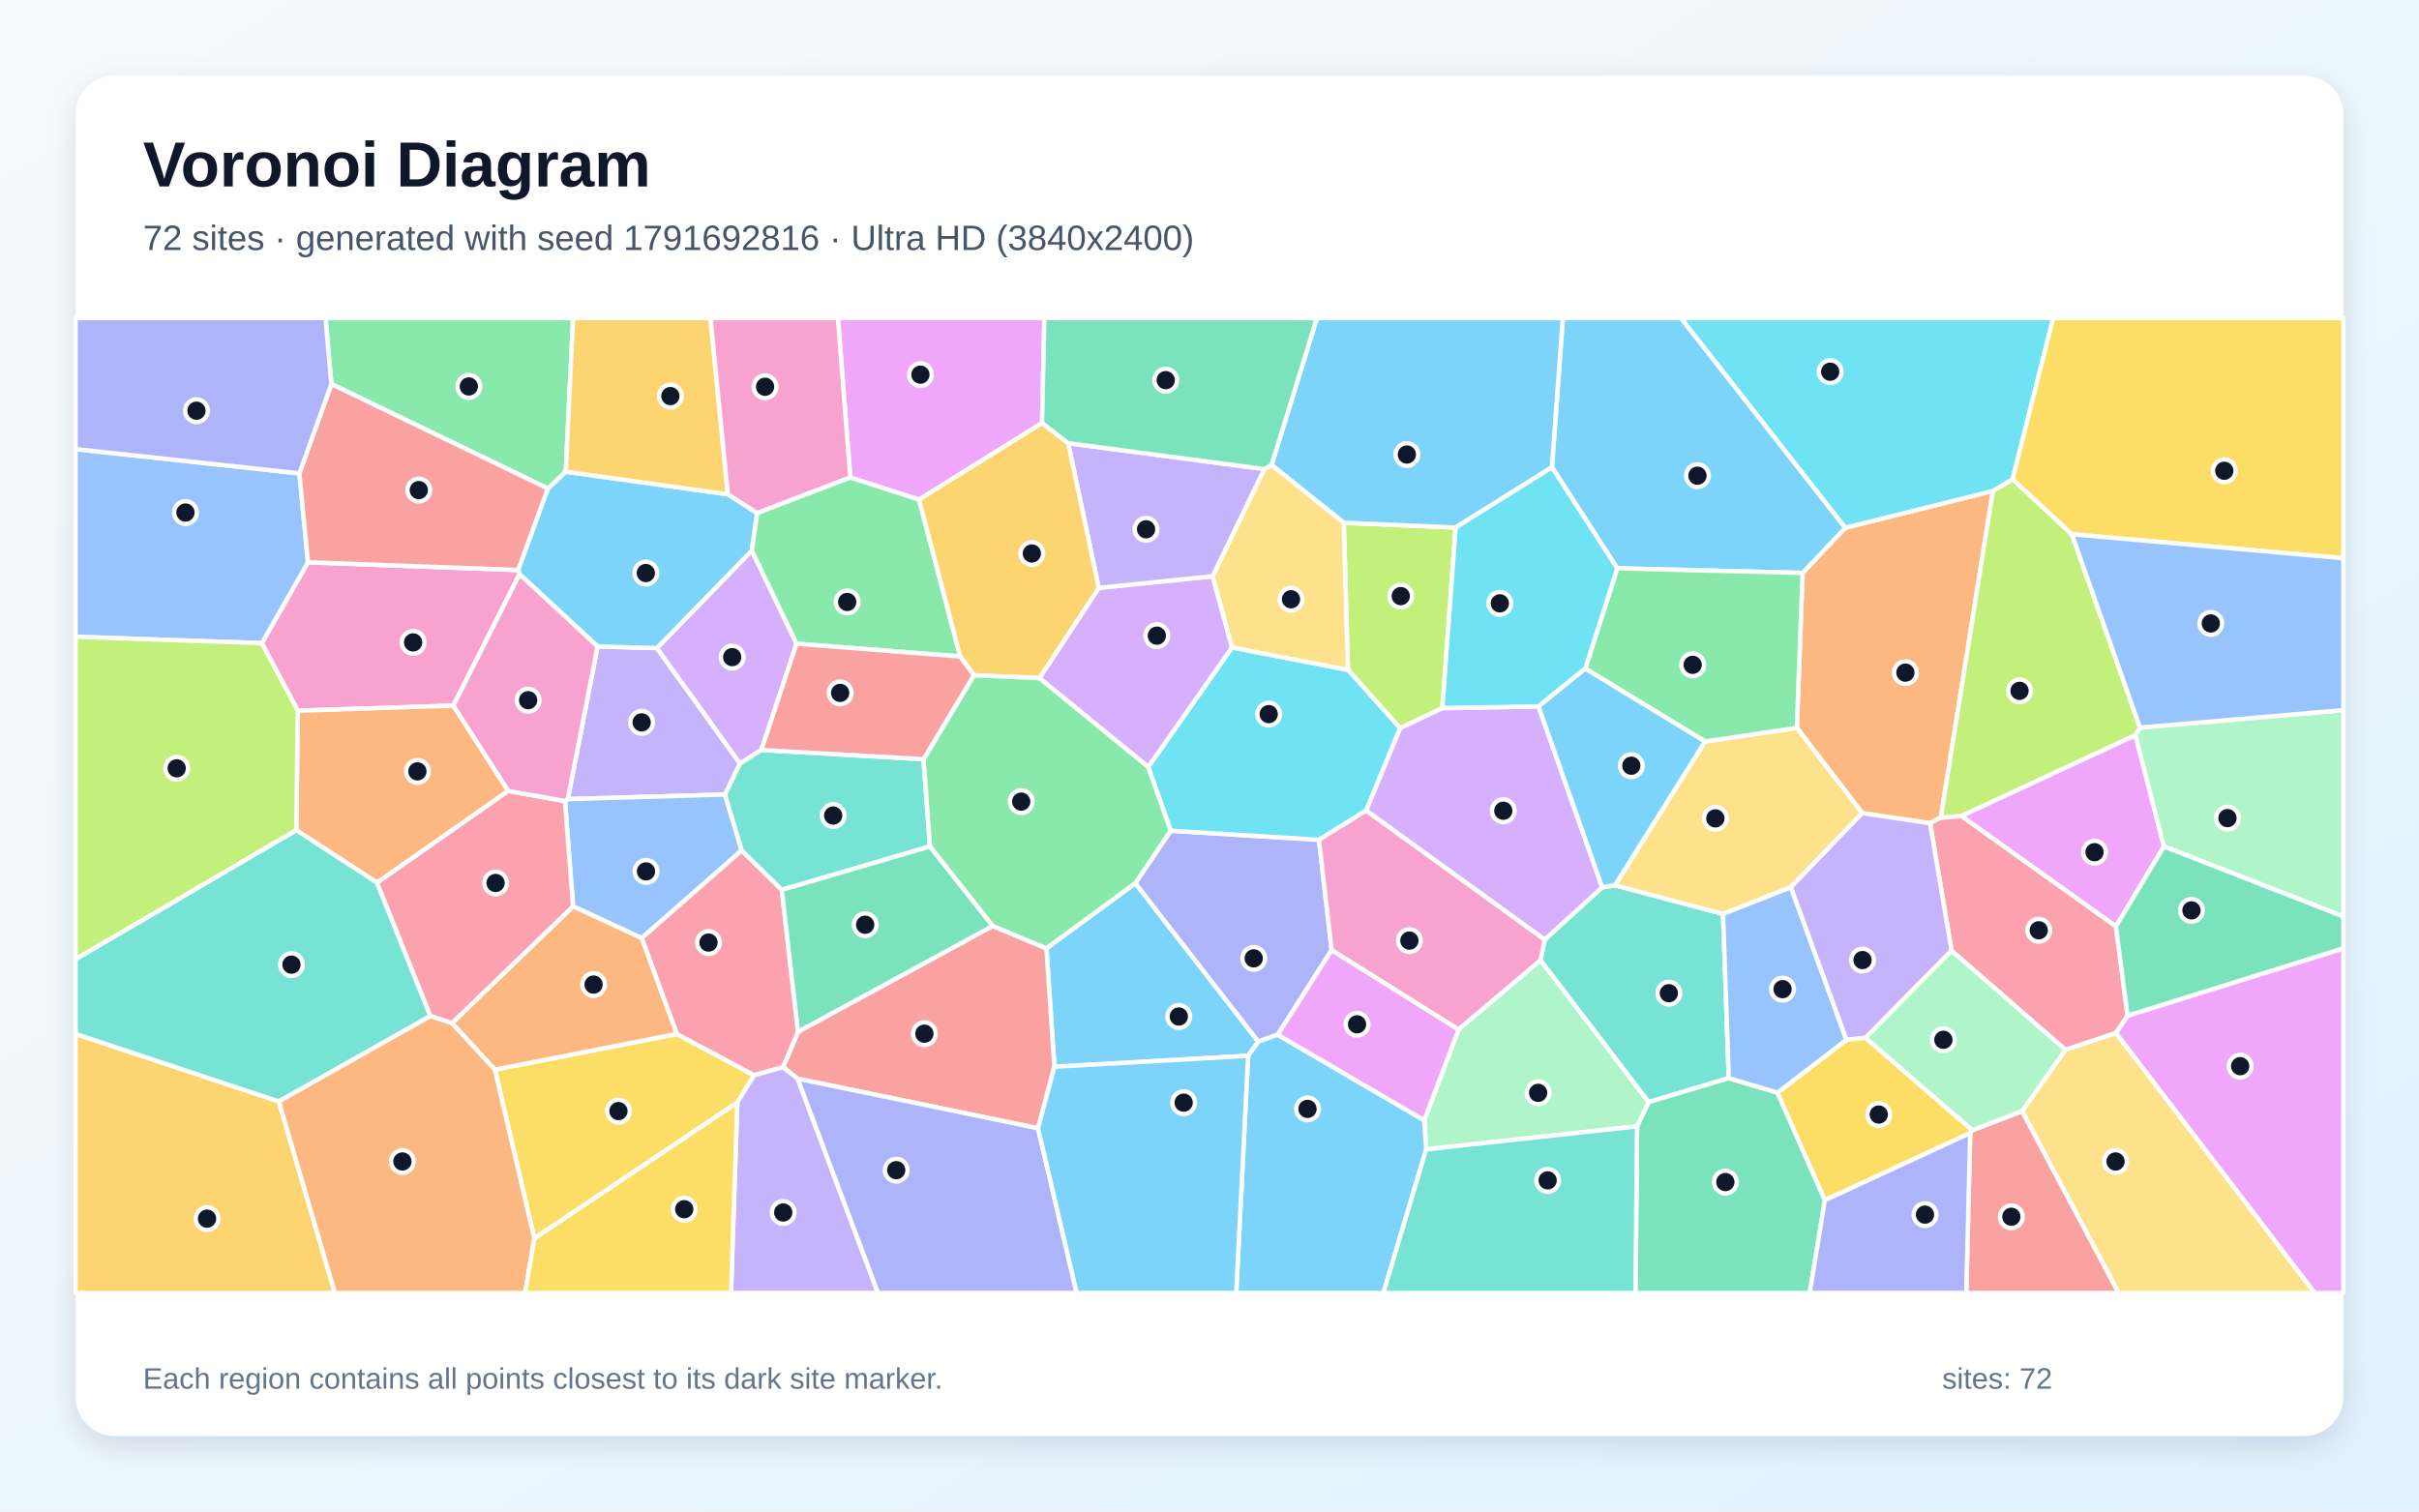
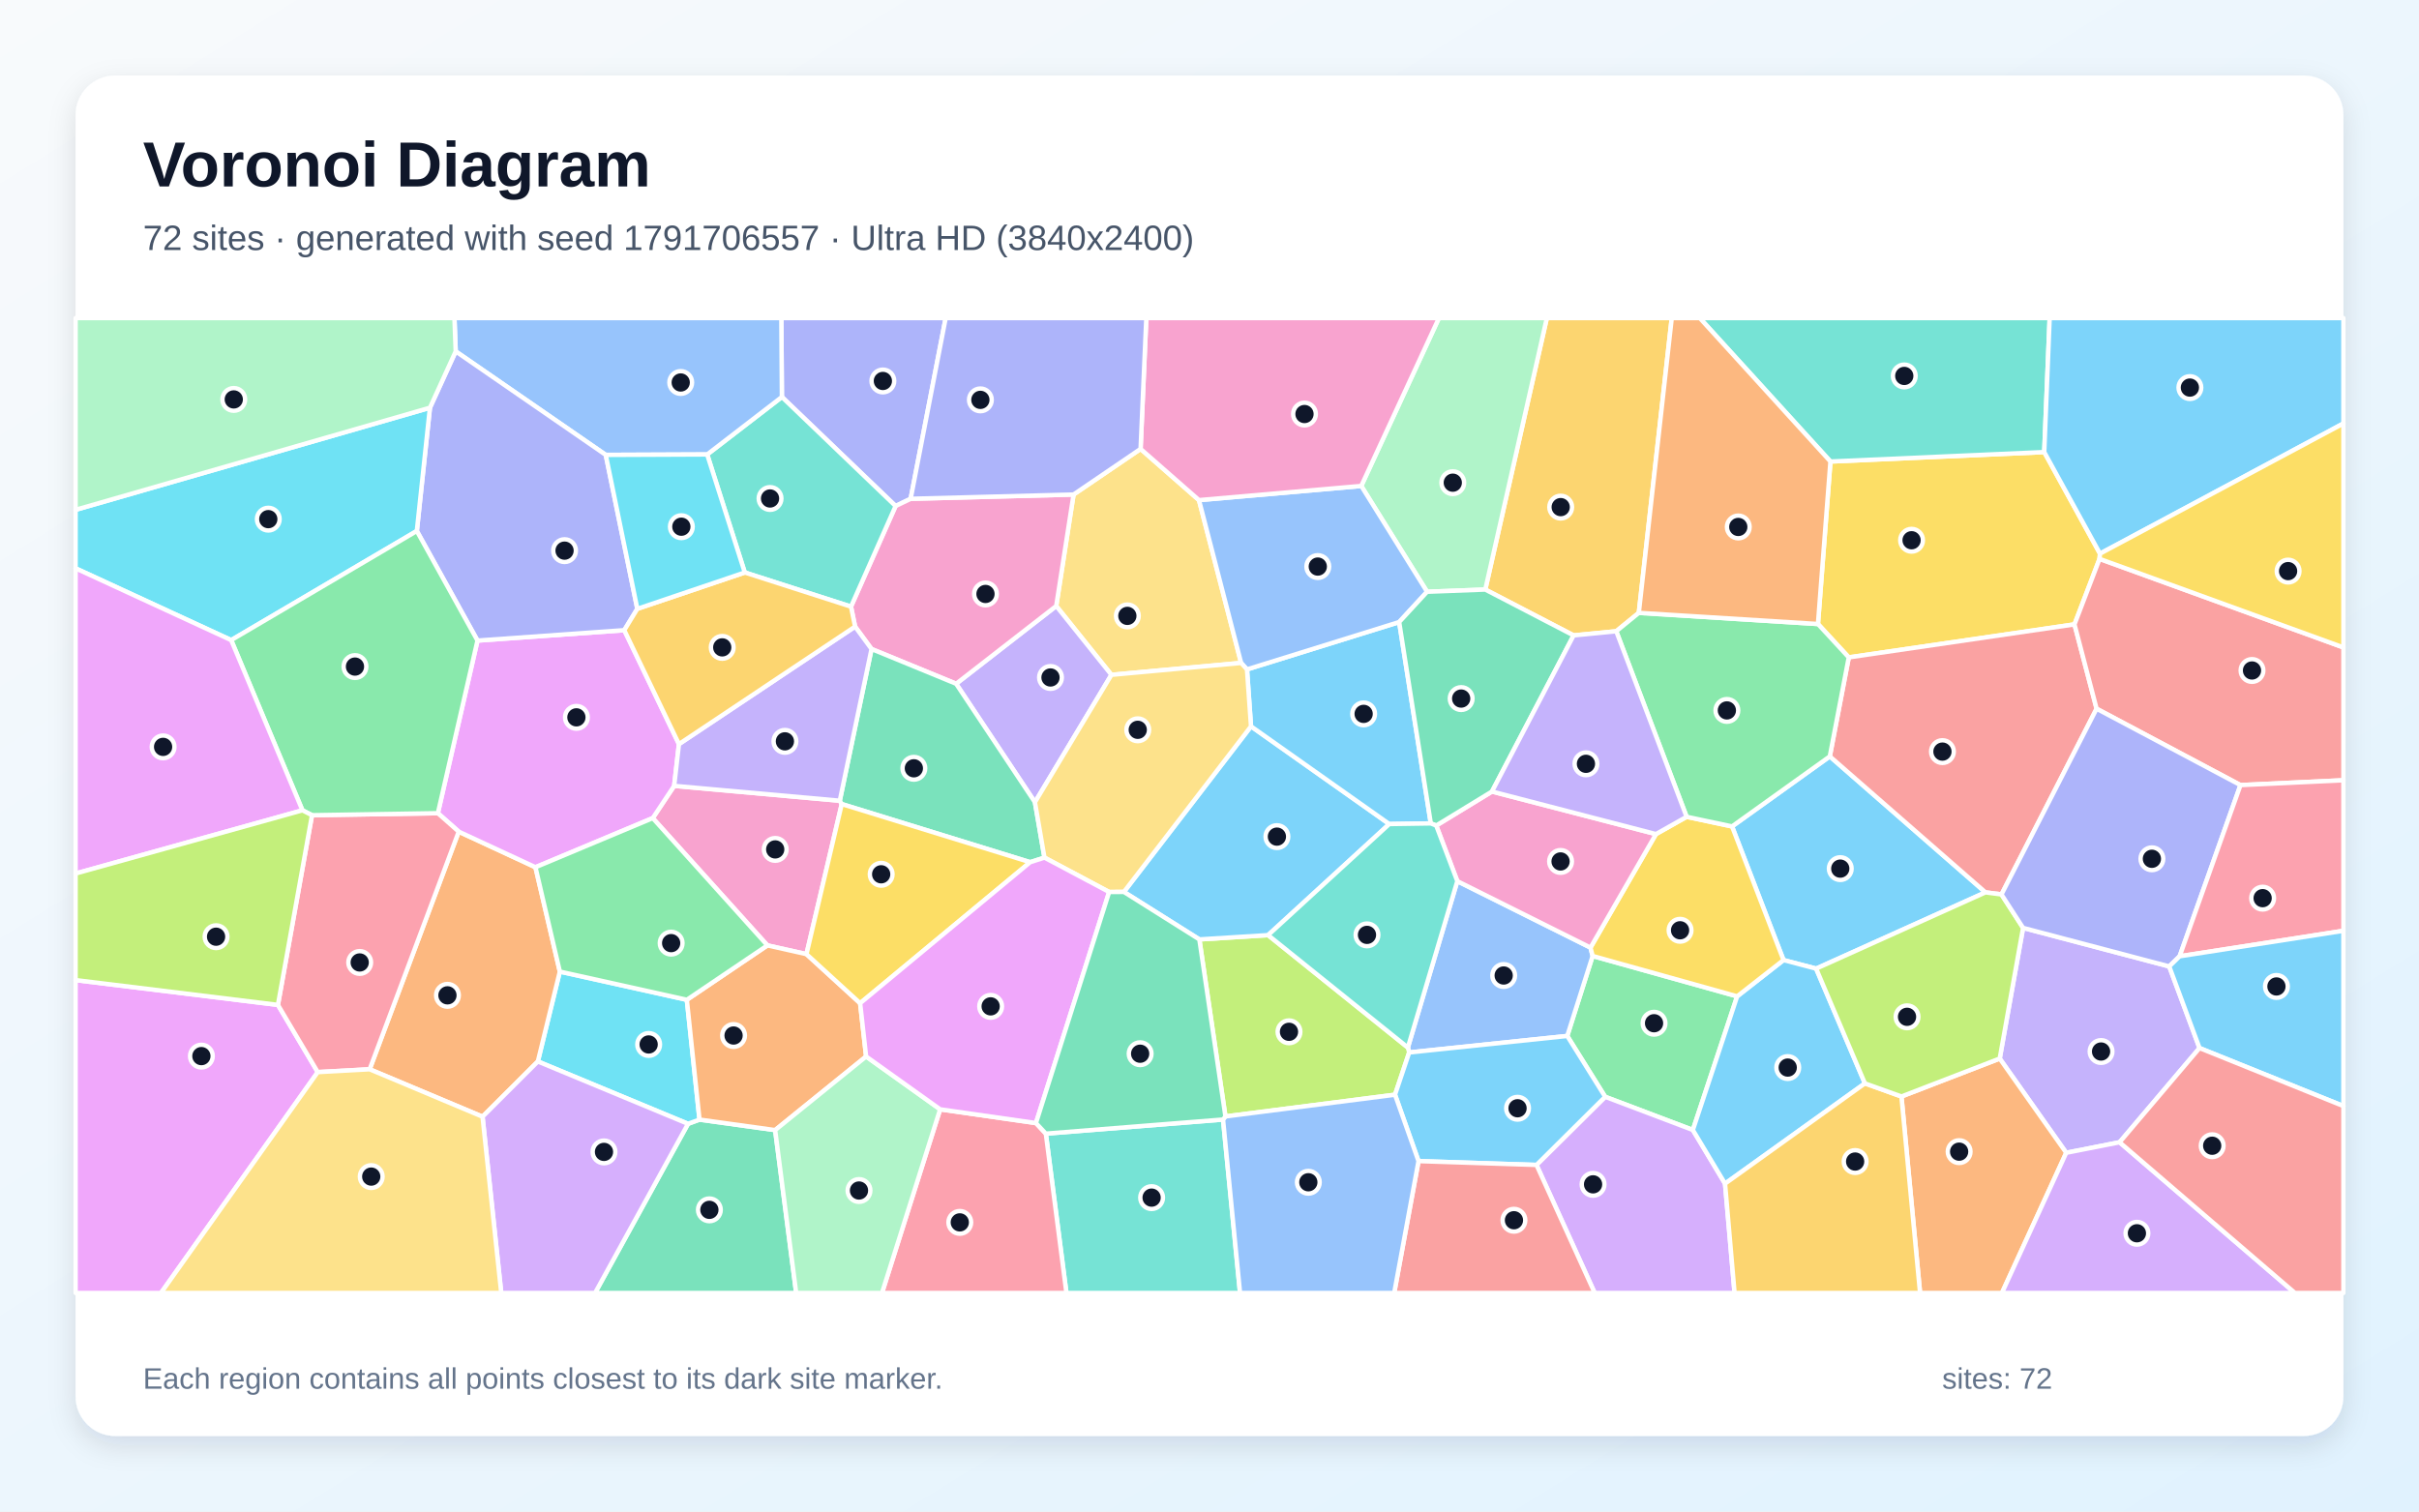
<svg xmlns="http://www.w3.org/2000/svg" width="3840" height="2400" viewBox="0 0 3840 2400" role="img" aria-labelledby="title description">
  <defs>
    <linearGradient id="background" x1="0" y1="0" x2="1" y2="1">
      <stop stop-color="#F8FAFC" />
      <stop offset="1" stop-color="#E0F2FE" />
    </linearGradient>
    <filter id="shadow" x="-5%" y="-5%" width="110%" height="110%">
      <feDropShadow dx="0" dy="15" stdDeviation="22" flood-color="#0F172A" flood-opacity=".12" />
    </filter>
  </defs>
  <rect width="3840" height="2400" fill="url(#background)" />
  <rect x="120" y="120" width="3600" height="2160" rx="63" fill="#FFFFFF" filter="url(#shadow)" />
  <g font-family="Arial, sans-serif">
    <text x="227" y="296" font-size="101" font-weight="700" fill="#0F172A">Voronoi Diagram</text>
-     <text x="227" y="397" font-size="56" fill="#475569">72 sites · generated with seed 1791692816 · Ultra HD (3840x2400)</text>
+     <text x="227" y="397" font-size="56" fill="#475569">72 sites · generated with seed 1791706557 · Ultra HD (3840x2400)</text>
  </g>
  <g stroke="#FFFFFF" stroke-width="7" stroke-linejoin="round">
-     <polygon points="1981.3,1676.4 1673.8,1693.8 1661.1,1505.8 1802.2,1402.3 1997.5,1653.9" fill="#38BDF8" fill-opacity="0.65" />
-     <polygon points="948.6,1026.4 1042.8,1029.0 1174.8,1212.3 1150.9,1261.5 901.3,1268.9" fill="#A78BFA" fill-opacity="0.65" />
-     <polygon points="719.7,1120.4 472.7,1128.5 415.6,1021.2 488.9,892.8 822.7,905.1 824.7,911.8" fill="#F472B6" fill-opacity="0.65" />
-     <polygon points="3163.6,779.5 3080.9,1298.2 3063.8,1307.1 2956.2,1291.1 2852.4,1155.8 2861.5,909.7 2929.4,838.0" fill="#FB923C" fill-opacity="0.65" />
-     <polygon points="848.2,1966.5 785.6,1698.4 1074.3,1641.7 1197.2,1707.2 1170.4,1750.6" fill="#FACC15" fill-opacity="0.65" />
-     <polygon points="898.1,749.0 869.9,775.8 526.0,609.7 516.7,505.0 909.8,505.0" fill="#4ADE80" fill-opacity="0.65" />
-     <polygon points="2445.4,1524.8 2452.1,1491.8 2543.4,1408.9 2563.6,1405.6 2735.2,1451.2 2744.3,1711.9 2617.0,1750.0" fill="#2DD4BF" fill-opacity="0.65" />
-     <polygon points="475.3,751.6 488.9,892.8 415.6,1021.2 120.0,1011.1 120.0,713.1" fill="#60A5FA" fill-opacity="0.65" />
-     <polygon points="3389.8,1167.2 3435.1,1344.0 3358.9,1471.0 3113.3,1295.6" fill="#E879F9" fill-opacity="0.65" />
-     <polygon points="2598.7,1788.4 2617.0,1750.0 2744.3,1711.9 2821.7,1734.9 2896.9,1905.7 2872.8,2053.0 2596.2,2053.0" fill="#34D399" fill-opacity="0.65" />
-     <polygon points="475.3,751.6 526.0,609.7 869.9,775.8 822.7,905.1 488.9,892.8" fill="#F87171" fill-opacity="0.65" />
-     <polygon points="1858.4,1319.0 2093.8,1333.5 2113.9,1508.7 2028.2,1642.9 1997.5,1653.9 1802.2,1402.3" fill="#818CF8" fill-opacity="0.65" />
-     <polygon points="120.0,1641.7 442.6,1748.9 531.6,2053.0 120.0,2053.0" fill="#FBBF24" fill-opacity="0.65" />
-     <polygon points="2133.1,830.0 2310.7,837.6 2289.7,1124.3 2222.6,1156.3 2139.8,1063.6" fill="#A3E635" fill-opacity="0.65" />
-     <polygon points="1264.5,1022.1 1208.6,1190.8 1174.8,1212.3 1042.8,1029.0 1193.5,874.2" fill="#C084FC" fill-opacity="0.65" />
-     <polygon points="3377.4,1612.9 3359.0,1640.2 3278.7,1666.9 3098.0,1509.5 3063.8,1307.1 3080.9,1298.2 3113.3,1295.6 3358.9,1471.0" fill="#FB7185" fill-opacity="0.65" />
-     <polygon points="1822.7,1217.8 1955.8,1028.0 2139.8,1063.6 2222.6,1156.3 2168.8,1286.9 2093.8,1333.5 1858.4,1319.0" fill="#22D3EE" fill-opacity="0.65" />
-     <polygon points="3435.1,1344.0 3389.8,1167.2 3397.1,1155.3 3720.0,1127.5 3720.0,1455.3" fill="#86EFAC" fill-opacity="0.65" />
-     <polygon points="2842.7,1408.9 2735.2,1451.2 2563.6,1405.6 2706.6,1177.3 2852.4,1155.8 2956.2,1291.1" fill="#FCD34D" fill-opacity="0.65" />
-     <polygon points="2929.4,838.0 2861.5,909.7 2567.3,902.4 2463.6,742.0 2480.9,505.0 2668.5,505.0" fill="#38BDF8" fill-opacity="0.65" />
-     <polygon points="1155.4,784.8 1202.0,814.6 1193.5,874.2 1042.8,1029.0 948.6,1026.4 824.7,911.8 822.7,905.1 869.9,775.8 898.1,749.0" fill="#38BDF8" fill-opacity="0.65" />
-     <polygon points="3098.0,1509.5 2961.4,1647.9 2930.9,1651.1 2842.7,1408.9 2956.2,1291.1 3063.8,1307.1" fill="#A78BFA" fill-opacity="0.65" />
-     <polygon points="2315.3,1634.8 2113.9,1508.7 2093.8,1333.5 2168.8,1286.9 2452.1,1491.8 2445.4,1524.8" fill="#F472B6" fill-opacity="0.65" />
-     <polygon points="806.8,1255.9 598.6,1401.6 470.3,1318.1 472.7,1128.5 719.7,1120.4" fill="#FB923C" fill-opacity="0.65" />
-     <polygon points="3131.1,1794.6 3127.6,1799.0 2896.9,1905.7 2821.7,1734.9 2930.9,1651.1 2961.4,1647.9" fill="#FACC15" fill-opacity="0.65" />
-     <polygon points="2706.6,1177.3 2516.5,1061.6 2567.3,902.4 2861.5,909.7 2852.4,1155.8" fill="#4ADE80" fill-opacity="0.65" />
-     <polygon points="442.6,1748.9 120.0,1641.7 120.0,1522.9 470.3,1318.1 598.6,1401.6 683.3,1613.3" fill="#2DD4BF" fill-opacity="0.65" />
-     <polygon points="1177.4,1350.3 1018.7,1489.6 909.7,1439.1 896.8,1271.9 901.3,1268.9 1150.9,1261.5" fill="#60A5FA" fill-opacity="0.65" />
-     <polygon points="1654.2,671.7 1458.9,793.3 1349.8,758.2 1330.1,505.0 1657.9,505.0" fill="#E879F9" fill-opacity="0.65" />
-     <polygon points="3377.4,1612.9 3358.9,1471.0 3435.1,1344.0 3720.0,1455.3 3720.0,1506.0" fill="#34D399" fill-opacity="0.65" />
-     <polygon points="1647.8,1791.5 1266.0,1712.7 1243.0,1694.5 1266.8,1638.3 1575.9,1470.2 1661.1,1505.8 1673.8,1693.8" fill="#F87171" fill-opacity="0.65" />
-     <polygon points="1266.0,1712.7 1647.8,1791.5 1709.2,2053.0 1393.5,2053.0" fill="#818CF8" fill-opacity="0.65" />
-     <polygon points="1155.4,784.8 898.1,749.0 909.8,505.0 1127.9,505.0" fill="#FBBF24" fill-opacity="0.65" />
-     <polygon points="3289.0,848.3 3397.1,1155.3 3389.8,1167.2 3113.3,1295.6 3080.9,1298.2 3163.6,779.5 3194.9,760.8" fill="#A3E635" fill-opacity="0.65" />
-     <polygon points="1650.0,1076.7 1744.2,933.4 1925.1,915.0 1955.8,1028.0 1822.7,1217.8" fill="#C084FC" fill-opacity="0.65" />
-     <polygon points="1241.1,1412.9 1266.8,1638.3 1243.0,1694.5 1197.2,1707.2 1074.3,1641.7 1018.7,1489.6 1177.4,1350.3" fill="#FB7185" fill-opacity="0.65" />
-     <polygon points="3194.9,760.8 3163.6,779.5 2929.4,838.0 2668.5,505.0 3259.3,505.0" fill="#22D3EE" fill-opacity="0.65" />
-     <polygon points="2264.0,1824.9 2260.8,1778.8 2315.3,1634.8 2445.4,1524.8 2617.0,1750.0 2598.7,1788.4" fill="#86EFAC" fill-opacity="0.65" />
-     <polygon points="3209.8,1764.3 3278.7,1666.9 3359.0,1640.2 3674.7,2053.0 3363.1,2053.0" fill="#FCD34D" fill-opacity="0.65" />
-     <polygon points="2463.6,742.0 2310.7,837.6 2133.1,830.0 2018.5,738.3 2090.5,505.0 2480.9,505.0" fill="#38BDF8" fill-opacity="0.65" />
-     <polygon points="1981.3,1676.4 1997.5,1653.9 2028.2,1642.9 2260.8,1778.8 2264.0,1824.9 2196.1,2053.0 1962.4,2053.0" fill="#38BDF8" fill-opacity="0.65" />
-     <polygon points="2007.3,744.8 1925.1,915.0 1744.2,933.4 1695.7,703.7" fill="#A78BFA" fill-opacity="0.65" />
-     <polygon points="1349.8,758.2 1202.0,814.6 1155.4,784.8 1127.9,505.0 1330.1,505.0" fill="#F472B6" fill-opacity="0.65" />
-     <polygon points="717.4,1624.6 909.7,1439.1 1018.7,1489.6 1074.3,1641.7 785.6,1698.4" fill="#FB923C" fill-opacity="0.65" />
-     <polygon points="3289.0,848.3 3194.9,760.8 3259.3,505.0 3720.0,505.0 3720.0,886.4" fill="#FACC15" fill-opacity="0.65" />
-     <polygon points="1524.3,1042.4 1264.5,1022.1 1193.5,874.2 1202.0,814.6 1349.8,758.2 1458.9,793.3" fill="#4ADE80" fill-opacity="0.65" />
-     <polygon points="1466.0,1205.4 1476.3,1344.0 1241.1,1412.9 1177.4,1350.3 1150.9,1261.5 1174.8,1212.3 1208.6,1190.8" fill="#2DD4BF" fill-opacity="0.65" />
-     <polygon points="2842.7,1408.9 2930.9,1651.1 2821.7,1734.9 2744.3,1711.9 2735.2,1451.2" fill="#60A5FA" fill-opacity="0.65" />
-     <polygon points="3359.0,1640.2 3377.4,1612.9 3720.0,1506.0 3720.0,2053.0 3674.7,2053.0" fill="#E879F9" fill-opacity="0.65" />
-     <polygon points="1575.9,1470.2 1266.8,1638.3 1241.1,1412.9 1476.3,1344.0" fill="#34D399" fill-opacity="0.65" />
-     <polygon points="3127.6,1799.0 3131.1,1794.6 3209.8,1764.3 3363.1,2053.0 3121.3,2053.0" fill="#F87171" fill-opacity="0.65" />
-     <polygon points="526.0,609.7 475.3,751.6 120.0,713.1 120.0,505.0 516.7,505.0" fill="#818CF8" fill-opacity="0.65" />
-     <polygon points="1695.7,703.7 1744.2,933.4 1650.0,1076.7 1546.0,1072.2 1524.3,1042.4 1458.9,793.3 1654.2,671.7" fill="#FBBF24" fill-opacity="0.65" />
-     <polygon points="470.3,1318.1 120.0,1522.9 120.0,1011.1 415.6,1021.2 472.7,1128.5" fill="#A3E635" fill-opacity="0.65" />
-     <polygon points="2442.3,1121.7 2543.4,1408.9 2452.1,1491.8 2168.8,1286.9 2222.6,1156.3 2289.7,1124.3" fill="#C084FC" fill-opacity="0.65" />
-     <polygon points="896.8,1271.9 909.7,1439.1 717.4,1624.6 683.3,1613.3 598.6,1401.6 806.8,1255.9" fill="#FB7185" fill-opacity="0.65" />
-     <polygon points="2463.6,742.0 2567.3,902.4 2516.5,1061.6 2442.3,1121.7 2289.7,1124.3 2310.7,837.6" fill="#22D3EE" fill-opacity="0.65" />
-     <polygon points="3209.8,1764.3 3131.1,1794.6 2961.4,1647.9 3098.0,1509.5 3278.7,1666.9" fill="#86EFAC" fill-opacity="0.65" />
-     <polygon points="2007.3,744.8 2018.5,738.3 2133.1,830.0 2139.8,1063.6 1955.8,1028.0 1925.1,915.0" fill="#FCD34D" fill-opacity="0.65" />
-     <polygon points="1647.8,1791.5 1673.8,1693.8 1981.3,1676.4 1962.4,2053.0 1709.2,2053.0" fill="#38BDF8" fill-opacity="0.65" />
-     <polygon points="2516.5,1061.6 2706.6,1177.3 2563.6,1405.6 2543.4,1408.9 2442.3,1121.7" fill="#38BDF8" fill-opacity="0.65" />
-     <polygon points="1170.4,1750.6 1197.2,1707.2 1243.0,1694.5 1266.0,1712.7 1393.5,2053.0 1160.4,2053.0" fill="#A78BFA" fill-opacity="0.65" />
-     <polygon points="896.8,1271.9 806.8,1255.9 719.7,1120.4 824.7,911.8 948.6,1026.4 901.3,1268.9" fill="#F472B6" fill-opacity="0.65" />
-     <polygon points="442.6,1748.9 683.3,1613.3 717.4,1624.6 785.6,1698.4 848.2,1966.5 833.6,2053.0 531.6,2053.0" fill="#FB923C" fill-opacity="0.65" />
-     <polygon points="848.2,1966.5 1170.4,1750.6 1160.4,2053.0 833.6,2053.0" fill="#FACC15" fill-opacity="0.65" />
-     <polygon points="1575.9,1470.2 1476.3,1344.0 1466.0,1205.4 1546.0,1072.2 1650.0,1076.7 1822.7,1217.8 1858.4,1319.0 1802.2,1402.3 1661.1,1505.8" fill="#4ADE80" fill-opacity="0.65" />
-     <polygon points="2264.0,1824.9 2598.7,1788.4 2596.2,2053.0 2196.1,2053.0" fill="#2DD4BF" fill-opacity="0.65" />
-     <polygon points="3397.1,1155.3 3289.0,848.3 3720.0,886.4 3720.0,1127.5" fill="#60A5FA" fill-opacity="0.65" />
-     <polygon points="2028.2,1642.9 2113.9,1508.7 2315.3,1634.8 2260.8,1778.8" fill="#E879F9" fill-opacity="0.65" />
-     <polygon points="2018.5,738.3 2007.3,744.8 1695.7,703.7 1654.2,671.7 1657.9,505.0 2090.5,505.0" fill="#34D399" fill-opacity="0.65" />
-     <polygon points="1524.3,1042.4 1546.0,1072.2 1466.0,1205.4 1208.6,1190.8 1264.5,1022.1" fill="#F87171" fill-opacity="0.65" />
-     <polygon points="2896.9,1905.7 3127.6,1799.0 3121.3,2053.0 2872.8,2053.0" fill="#818CF8" fill-opacity="0.65" />
+     <polygon points="2883.0,1538.0 2831.2,1524.4 2749.5,1312.2 2904.7,1201.0 3151.8,1416.9" fill="#38BDF8" fill-opacity="0.65" />
+     <polygon points="3491.6,1664.1 3364.7,1813.7 3280.0,1830.4 3174.4,1680.8 3211.5,1473.3 3443.5,1534.5" fill="#A78BFA" fill-opacity="0.65" />
+     <polygon points="1333.1,1271.4 1336.2,1276.7 1280.2,1515.0 1218.2,1501.1 1036.2,1299.0 1070.2,1247.8" fill="#F472B6" fill-opacity="0.65" />
+     <polygon points="3018.4,1741.0 3174.4,1680.8 3280.0,1830.4 3177.9,2053.0 3048.0,2053.0" fill="#FB923C" fill-opacity="0.65" />
+     <polygon points="2905.7,732.8 3245.1,717.8 3333.6,879.1 3332.9,887.4 3293.1,991.4 2934.8,1043.8 2885.9,990.8" fill="#FACC15" fill-opacity="0.65" />
+     <polygon points="2757.6,1582.0 2687.3,1794.2 2548.1,1741.5 2487.9,1644.9 2528.2,1517.9" fill="#4ADE80" fill-opacity="0.65" />
+     <polygon points="1660.2,1800.0 1941.5,1777.6 1968.5,2053.0 1692.9,2053.0" fill="#2DD4BF" fill-opacity="0.65" />
+     <polygon points="2237.0,1671.1 2234.9,1663.3 2313.4,1399.1 2524.8,1504.6 2528.2,1517.9 2487.9,1644.9" fill="#60A5FA" fill-opacity="0.65" />
+     <polygon points="120.0,1556.2 441.2,1595.6 504.4,1702.3 255.5,2053.0 120.0,2053.0" fill="#E879F9" fill-opacity="0.65" />
+     <polygon points="1092.2,1784.4 1110.4,1777.7 1230.5,1794.4 1263.9,2053.0 944.6,2053.0" fill="#34D399" fill-opacity="0.65" />
+     <polygon points="3328.2,1125.3 3177.2,1420.2 3151.8,1416.9 2904.7,1201.0 2934.8,1043.8 3293.1,991.4" fill="#F87171" fill-opacity="0.65" />
+     <polygon points="1445.6,792.0 1421.7,803.5 1241.2,630.3 1240.3,505.0 1501.2,505.0" fill="#818CF8" fill-opacity="0.65" />
+     <polygon points="2601.5,973.1 2565.7,1002.3 2498.0,1008.9 2357.8,936.1 2455.5,505.0 2653.8,505.0" fill="#FBBF24" fill-opacity="0.65" />
+     <polygon points="2214.5,1738.2 1945.3,1772.7 1903.9,1491.6 2013.0,1484.8 2234.9,1663.3 2237.0,1671.1" fill="#A3E635" fill-opacity="0.65" />
+     <polygon points="2439.1,1849.7 2548.1,1741.5 2687.3,1794.2 2738.4,1879.4 2753.5,2053.0 2531.5,2053.0" fill="#C084FC" fill-opacity="0.65" />
+     <polygon points="1492.4,1761.4 1644.5,1783.2 1660.2,1800.0 1692.9,2053.0 1400.1,2053.0" fill="#FB7185" fill-opacity="0.65" />
+     <polygon points="1090.3,1587.5 1110.4,1777.7 1092.2,1784.4 853.8,1685.4 888.7,1542.7" fill="#22D3EE" fill-opacity="0.65" />
+     <polygon points="2357.8,936.1 2265.4,939.6 2160.9,771.6 2284.2,505.0 2455.5,505.0" fill="#86EFAC" fill-opacity="0.65" />
+     <polygon points="1810.6,712.8 1903.3,794.1 1970.2,1052.6 1764.3,1071.5 1676.7,962.2 1704.2,785.2" fill="#FCD34D" fill-opacity="0.65" />
+     <polygon points="1784.1,1416.2 1985.9,1153.3 2205.4,1308.4 2013.0,1484.8 1903.9,1491.6" fill="#38BDF8" fill-opacity="0.65" />
+     <polygon points="2960.4,1720.2 2738.4,1879.4 2687.3,1794.2 2757.6,1582.0 2831.2,1524.4 2883.0,1538.0" fill="#38BDF8" fill-opacity="0.65" />
+     <polygon points="1642.9,1273.8 1517.8,1085.7 1676.7,962.2 1764.3,1071.5" fill="#A78BFA" fill-opacity="0.65" />
+     <polygon points="1704.2,785.2 1676.7,962.2 1517.8,1085.7 1383.5,1030.5 1357.4,994.9 1350.9,963.2 1421.7,803.5 1445.6,792.0" fill="#F472B6" fill-opacity="0.65" />
+     <polygon points="766.0,1773.1 586.8,1697.8 728.2,1320.5 850.0,1377.0 888.7,1542.7 853.8,1685.4" fill="#FB923C" fill-opacity="0.65" />
+     <polygon points="2757.6,1582.0 2528.2,1517.9 2524.8,1504.6 2628.7,1324.4 2677.4,1296.9 2749.5,1312.2 2831.2,1524.4" fill="#FACC15" fill-opacity="0.65" />
+     <polygon points="2677.4,1296.9 2565.7,1002.3 2601.5,973.1 2885.9,990.8 2934.8,1043.8 2904.7,1201.0 2749.5,1312.2" fill="#4ADE80" fill-opacity="0.65" />
+     <polygon points="1182.3,909.0 1122.6,721.6 1241.2,630.3 1421.7,803.5 1350.9,963.2" fill="#2DD4BF" fill-opacity="0.65" />
+     <polygon points="1241.2,630.3 1122.6,721.6 961.6,722.3 723.4,557.9 721.4,505.0 1240.3,505.0" fill="#60A5FA" fill-opacity="0.65" />
+     <polygon points="850.0,1377.0 728.2,1320.5 695.1,1291.2 758.0,1017.1 991.0,1000.6 1077.8,1181.5 1070.2,1247.8 1036.2,1299.0" fill="#E879F9" fill-opacity="0.65" />
+     <polygon points="1383.5,1030.5 1517.8,1085.7 1642.9,1273.8 1658.0,1361.7 1635.3,1369.0 1336.2,1276.7 1333.1,1271.4" fill="#34D399" fill-opacity="0.65" />
+     <polygon points="3556.6,1246.6 3328.2,1125.3 3293.1,991.4 3332.9,887.4 3720.0,1028.0 3720.0,1238.9" fill="#F87171" fill-opacity="0.65" />
+     <polygon points="661.7,843.1 682.5,647.4 723.4,557.9 961.6,722.3 1011.7,966.7 991.0,1000.6 758.0,1017.1" fill="#818CF8" fill-opacity="0.65" />
+     <polygon points="2738.4,1879.4 2960.4,1720.2 3018.4,1741.0 3048.0,2053.0 2753.5,2053.0" fill="#FBBF24" fill-opacity="0.65" />
+     <polygon points="2960.4,1720.2 2883.0,1538.0 3151.8,1416.9 3177.2,1420.2 3211.5,1473.3 3174.4,1680.8 3018.4,1741.0" fill="#A3E635" fill-opacity="0.65" />
+     <polygon points="766.0,1773.1 853.8,1685.4 1092.2,1784.4 944.6,2053.0 795.7,2053.0" fill="#C084FC" fill-opacity="0.65" />
+     <polygon points="495.3,1294.4 695.1,1291.2 728.2,1320.5 586.8,1697.8 504.4,1702.3 441.2,1595.6" fill="#FB7185" fill-opacity="0.65" />
+     <polygon points="682.5,647.4 661.7,843.1 367.0,1016.4 120.0,902.4 120.0,809.5" fill="#22D3EE" fill-opacity="0.65" />
+     <polygon points="723.4,557.9 682.5,647.4 120.0,809.5 120.0,505.0 721.4,505.0" fill="#86EFAC" fill-opacity="0.65" />
+     <polygon points="504.4,1702.3 586.8,1697.8 766.0,1773.1 795.7,2053.0 255.5,2053.0" fill="#FCD34D" fill-opacity="0.65" />
+     <polygon points="2251.8,1843.6 2214.5,1738.2 2237.0,1671.1 2487.9,1644.9 2548.1,1741.5 2439.1,1849.7" fill="#38BDF8" fill-opacity="0.65" />
+     <polygon points="2271.3,1307.4 2205.4,1308.4 1985.9,1153.3 1979.5,1062.9 2221.1,987.7" fill="#38BDF8" fill-opacity="0.65" />
+     <polygon points="1077.8,1181.5 1357.4,994.9 1383.5,1030.5 1333.1,1271.4 1070.2,1247.8" fill="#A78BFA" fill-opacity="0.65" />
+     <polygon points="2279.9,1310.8 2368.4,1256.8 2628.7,1324.4 2524.8,1504.6 2313.4,1399.1" fill="#F472B6" fill-opacity="0.65" />
+     <polygon points="1365.4,1592.9 1374.9,1677.5 1230.5,1794.4 1110.4,1777.7 1090.3,1587.5 1218.2,1501.1 1280.2,1515.0" fill="#FB923C" fill-opacity="0.65" />
+     <polygon points="1635.3,1369.0 1365.4,1592.9 1280.2,1515.0 1336.2,1276.7" fill="#FACC15" fill-opacity="0.65" />
+     <polygon points="480.1,1286.6 367.0,1016.4 661.7,843.1 758.0,1017.1 695.1,1291.2 495.3,1294.4" fill="#4ADE80" fill-opacity="0.65" />
+     <polygon points="3245.1,717.8 2905.7,732.8 2698.3,505.0 3253.7,505.0" fill="#2DD4BF" fill-opacity="0.65" />
+     <polygon points="2160.9,771.6 2265.4,939.6 2221.1,987.7 1979.5,1062.9 1970.2,1052.6 1903.3,794.1" fill="#60A5FA" fill-opacity="0.65" />
+     <polygon points="367.0,1016.4 480.1,1286.6 120.0,1387.0 120.0,902.4" fill="#E879F9" fill-opacity="0.65" />
+     <polygon points="2368.4,1256.8 2279.9,1310.8 2271.3,1307.4 2221.1,987.7 2265.4,939.6 2357.8,936.1 2498.0,1008.9" fill="#34D399" fill-opacity="0.65" />
+     <polygon points="2251.8,1843.6 2439.1,1849.7 2531.5,2053.0 2213.2,2053.0" fill="#F87171" fill-opacity="0.65" />
+     <polygon points="3460.0,1518.4 3443.5,1534.5 3211.5,1473.3 3177.2,1420.2 3328.2,1125.3 3556.6,1246.6" fill="#818CF8" fill-opacity="0.65" />
+     <polygon points="1077.8,1181.5 991.0,1000.6 1011.7,966.7 1182.3,909.0 1350.9,963.2 1357.4,994.9" fill="#FBBF24" fill-opacity="0.65" />
+     <polygon points="480.1,1286.6 495.3,1294.4 441.2,1595.6 120.0,1556.2 120.0,1387.0" fill="#A3E635" fill-opacity="0.65" />
+     <polygon points="3280.0,1830.4 3364.7,1813.7 3643.1,2053.0 3177.9,2053.0" fill="#C084FC" fill-opacity="0.65" />
+     <polygon points="3460.0,1518.4 3556.6,1246.6 3720.0,1238.9 3720.0,1477.9" fill="#FB7185" fill-opacity="0.65" />
+     <polygon points="1011.7,966.7 961.6,722.3 1122.6,721.6 1182.3,909.0" fill="#22D3EE" fill-opacity="0.65" />
+     <polygon points="1230.5,1794.4 1374.9,1677.5 1492.4,1761.4 1400.1,2053.0 1263.9,2053.0" fill="#86EFAC" fill-opacity="0.65" />
+     <polygon points="1760.7,1416.3 1658.0,1361.7 1642.9,1273.8 1764.3,1071.5 1970.2,1052.6 1979.5,1062.9 1985.9,1153.3 1784.1,1416.2" fill="#FCD34D" fill-opacity="0.65" />
+     <polygon points="3333.6,879.1 3245.1,717.8 3253.7,505.0 3720.0,505.0 3720.0,672.4" fill="#38BDF8" fill-opacity="0.65" />
+     <polygon points="3491.6,1664.1 3443.5,1534.5 3460.0,1518.4 3720.0,1477.9 3720.0,1756.2" fill="#38BDF8" fill-opacity="0.65" />
+     <polygon points="2677.4,1296.9 2628.7,1324.4 2368.4,1256.8 2498.0,1008.9 2565.7,1002.3" fill="#A78BFA" fill-opacity="0.65" />
+     <polygon points="2160.9,771.6 1903.3,794.1 1810.6,712.8 1819.7,505.0 2284.2,505.0" fill="#F472B6" fill-opacity="0.65" />
+     <polygon points="2905.7,732.8 2885.9,990.8 2601.5,973.1 2653.8,505.0 2698.3,505.0" fill="#FB923C" fill-opacity="0.65" />
+     <polygon points="3332.9,887.4 3333.6,879.1 3720.0,672.4 3720.0,1028.0" fill="#FACC15" fill-opacity="0.65" />
+     <polygon points="1090.3,1587.5 888.7,1542.7 850.0,1377.0 1036.2,1299.0 1218.2,1501.1" fill="#4ADE80" fill-opacity="0.65" />
+     <polygon points="2205.4,1308.4 2271.3,1307.4 2279.9,1310.8 2313.4,1399.1 2234.9,1663.3 2013.0,1484.8" fill="#2DD4BF" fill-opacity="0.65" />
+     <polygon points="1941.5,1777.6 1945.3,1772.7 2214.5,1738.2 2251.8,1843.6 2213.2,2053.0 1968.5,2053.0" fill="#60A5FA" fill-opacity="0.65" />
+     <polygon points="1644.5,1783.2 1492.4,1761.4 1374.9,1677.5 1365.4,1592.9 1635.3,1369.0 1658.0,1361.7 1760.7,1416.3" fill="#E879F9" fill-opacity="0.65" />
+     <polygon points="1760.7,1416.3 1784.1,1416.2 1903.9,1491.6 1945.3,1772.7 1941.5,1777.6 1660.2,1800.0 1644.5,1783.2" fill="#34D399" fill-opacity="0.65" />
+     <polygon points="3364.7,1813.7 3491.6,1664.1 3720.0,1756.2 3720.0,2053.0 3643.1,2053.0" fill="#F87171" fill-opacity="0.65" />
+     <polygon points="1810.6,712.8 1704.2,785.2 1445.6,792.0 1501.2,505.0 1819.7,505.0" fill="#818CF8" fill-opacity="0.65" />
  </g>
  <g>
-     <circle cx="1871.3" cy="1614.0" r="18" fill="#0F172A" stroke="#FFFFFF" stroke-width="7" />
-     <circle cx="1018.6" cy="1147.0" r="18" fill="#0F172A" stroke="#FFFFFF" stroke-width="7" />
-     <circle cx="655.8" cy="1020.0" r="18" fill="#0F172A" stroke="#FFFFFF" stroke-width="7" />
-     <circle cx="3024.7" cy="1068.0" r="18" fill="#0F172A" stroke="#FFFFFF" stroke-width="7" />
-     <circle cx="981.8" cy="1764.2" r="18" fill="#0F172A" stroke="#FFFFFF" stroke-width="7" />
-     <circle cx="744.2" cy="613.6" r="18" fill="#0F172A" stroke="#FFFFFF" stroke-width="7" />
-     <circle cx="2649.2" cy="1577.0" r="18" fill="#0F172A" stroke="#FFFFFF" stroke-width="7" />
-     <circle cx="294.4" cy="813.8" r="18" fill="#0F172A" stroke="#FFFFFF" stroke-width="7" />
-     <circle cx="3324.9" cy="1353.1" r="18" fill="#0F172A" stroke="#FFFFFF" stroke-width="7" />
-     <circle cx="2738.9" cy="1876.9" r="18" fill="#0F172A" stroke="#FFFFFF" stroke-width="7" />
-     <circle cx="664.8" cy="778.2" r="18" fill="#0F172A" stroke="#FFFFFF" stroke-width="7" />
-     <circle cx="1990.2" cy="1521.7" r="18" fill="#0F172A" stroke="#FFFFFF" stroke-width="7" />
-     <circle cx="328.7" cy="1935.0" r="18" fill="#0F172A" stroke="#FFFFFF" stroke-width="7" />
-     <circle cx="2223.6" cy="946.5" r="18" fill="#0F172A" stroke="#FFFFFF" stroke-width="7" />
-     <circle cx="1162.3" cy="1043.4" r="18" fill="#0F172A" stroke="#FFFFFF" stroke-width="7" />
-     <circle cx="3236.4" cy="1477.1" r="18" fill="#0F172A" stroke="#FFFFFF" stroke-width="7" />
-     <circle cx="2014.0" cy="1133.9" r="18" fill="#0F172A" stroke="#FFFFFF" stroke-width="7" />
-     <circle cx="3536.0" cy="1299.0" r="18" fill="#0F172A" stroke="#FFFFFF" stroke-width="7" />
-     <circle cx="2723.0" cy="1299.4" r="18" fill="#0F172A" stroke="#FFFFFF" stroke-width="7" />
-     <circle cx="2694.6" cy="755.3" r="18" fill="#0F172A" stroke="#FFFFFF" stroke-width="7" />
-     <circle cx="1025.2" cy="909.9" r="18" fill="#0F172A" stroke="#FFFFFF" stroke-width="7" />
-     <circle cx="2956.6" cy="1524.4" r="18" fill="#0F172A" stroke="#FFFFFF" stroke-width="7" />
-     <circle cx="2237.3" cy="1493.5" r="18" fill="#0F172A" stroke="#FFFFFF" stroke-width="7" />
-     <circle cx="662.6" cy="1224.8" r="18" fill="#0F172A" stroke="#FFFFFF" stroke-width="7" />
-     <circle cx="2982.4" cy="1769.7" r="18" fill="#0F172A" stroke="#FFFFFF" stroke-width="7" />
-     <circle cx="2687.0" cy="1055.6" r="18" fill="#0F172A" stroke="#FFFFFF" stroke-width="7" />
-     <circle cx="462.7" cy="1531.7" r="18" fill="#0F172A" stroke="#FFFFFF" stroke-width="7" />
-     <circle cx="1025.5" cy="1383.6" r="18" fill="#0F172A" stroke="#FFFFFF" stroke-width="7" />
-     <circle cx="1461.1" cy="594.9" r="18" fill="#0F172A" stroke="#FFFFFF" stroke-width="7" />
-     <circle cx="3478.8" cy="1445.5" r="18" fill="#0F172A" stroke="#FFFFFF" stroke-width="7" />
-     <circle cx="1467.4" cy="1641.3" r="18" fill="#0F172A" stroke="#FFFFFF" stroke-width="7" />
-     <circle cx="1422.7" cy="1858.0" r="18" fill="#0F172A" stroke="#FFFFFF" stroke-width="7" />
-     <circle cx="1064.2" cy="628.9" r="18" fill="#0F172A" stroke="#FFFFFF" stroke-width="7" />
-     <circle cx="3205.9" cy="1096.9" r="18" fill="#0F172A" stroke="#FFFFFF" stroke-width="7" />
-     <circle cx="1836.4" cy="1009.3" r="18" fill="#0F172A" stroke="#FFFFFF" stroke-width="7" />
-     <circle cx="1124.7" cy="1496.6" r="18" fill="#0F172A" stroke="#FFFFFF" stroke-width="7" />
-     <circle cx="2905.3" cy="590.2" r="18" fill="#0F172A" stroke="#FFFFFF" stroke-width="7" />
-     <circle cx="2441.7" cy="1735.2" r="18" fill="#0F172A" stroke="#FFFFFF" stroke-width="7" />
-     <circle cx="3358.3" cy="1844.2" r="18" fill="#0F172A" stroke="#FFFFFF" stroke-width="7" />
-     <circle cx="2233.3" cy="721.7" r="18" fill="#0F172A" stroke="#FFFFFF" stroke-width="7" />
-     <circle cx="2075.6" cy="1760.7" r="18" fill="#0F172A" stroke="#FFFFFF" stroke-width="7" />
-     <circle cx="1819.3" cy="840.4" r="18" fill="#0F172A" stroke="#FFFFFF" stroke-width="7" />
-     <circle cx="1214.5" cy="614.1" r="18" fill="#0F172A" stroke="#FFFFFF" stroke-width="7" />
-     <circle cx="942.3" cy="1563.3" r="18" fill="#0F172A" stroke="#FFFFFF" stroke-width="7" />
-     <circle cx="3530.9" cy="747.5" r="18" fill="#0F172A" stroke="#FFFFFF" stroke-width="7" />
-     <circle cx="1344.9" cy="955.8" r="18" fill="#0F172A" stroke="#FFFFFF" stroke-width="7" />
-     <circle cx="1322.6" cy="1294.9" r="18" fill="#0F172A" stroke="#FFFFFF" stroke-width="7" />
-     <circle cx="2829.7" cy="1570.6" r="18" fill="#0F172A" stroke="#FFFFFF" stroke-width="7" />
-     <circle cx="3556.1" cy="1692.9" r="18" fill="#0F172A" stroke="#FFFFFF" stroke-width="7" />
-     <circle cx="1373.4" cy="1468.3" r="18" fill="#0F172A" stroke="#FFFFFF" stroke-width="7" />
-     <circle cx="3192.9" cy="1932.0" r="18" fill="#0F172A" stroke="#FFFFFF" stroke-width="7" />
-     <circle cx="311.9" cy="652.1" r="18" fill="#0F172A" stroke="#FFFFFF" stroke-width="7" />
-     <circle cx="1638.0" cy="878.8" r="18" fill="#0F172A" stroke="#FFFFFF" stroke-width="7" />
-     <circle cx="280.5" cy="1219.9" r="18" fill="#0F172A" stroke="#FFFFFF" stroke-width="7" />
-     <circle cx="2386.4" cy="1287.3" r="18" fill="#0F172A" stroke="#FFFFFF" stroke-width="7" />
-     <circle cx="786.7" cy="1402.0" r="18" fill="#0F172A" stroke="#FFFFFF" stroke-width="7" />
-     <circle cx="2380.9" cy="958.0" r="18" fill="#0F172A" stroke="#FFFFFF" stroke-width="7" />
-     <circle cx="3085.0" cy="1651.0" r="18" fill="#0F172A" stroke="#FFFFFF" stroke-width="7" />
-     <circle cx="2049.4" cy="951.5" r="18" fill="#0F172A" stroke="#FFFFFF" stroke-width="7" />
-     <circle cx="1879.0" cy="1750.8" r="18" fill="#0F172A" stroke="#FFFFFF" stroke-width="7" />
-     <circle cx="2589.6" cy="1215.8" r="18" fill="#0F172A" stroke="#FFFFFF" stroke-width="7" />
-     <circle cx="1243.3" cy="1925.2" r="18" fill="#0F172A" stroke="#FFFFFF" stroke-width="7" />
-     <circle cx="838.4" cy="1111.8" r="18" fill="#0F172A" stroke="#FFFFFF" stroke-width="7" />
-     <circle cx="638.8" cy="1844.2" r="18" fill="#0F172A" stroke="#FFFFFF" stroke-width="7" />
-     <circle cx="1086.2" cy="1920.0" r="18" fill="#0F172A" stroke="#FFFFFF" stroke-width="7" />
-     <circle cx="1621.1" cy="1272.8" r="18" fill="#0F172A" stroke="#FFFFFF" stroke-width="7" />
-     <circle cx="2456.8" cy="1874.2" r="18" fill="#0F172A" stroke="#FFFFFF" stroke-width="7" />
-     <circle cx="3509.5" cy="989.9" r="18" fill="#0F172A" stroke="#FFFFFF" stroke-width="7" />
-     <circle cx="2154.2" cy="1626.4" r="18" fill="#0F172A" stroke="#FFFFFF" stroke-width="7" />
-     <circle cx="1850.5" cy="603.6" r="18" fill="#0F172A" stroke="#FFFFFF" stroke-width="7" />
-     <circle cx="1333.7" cy="1100.2" r="18" fill="#0F172A" stroke="#FFFFFF" stroke-width="7" />
-     <circle cx="3055.8" cy="1928.6" r="18" fill="#0F172A" stroke="#FFFFFF" stroke-width="7" />
+     <circle cx="2921.3" cy="1379.2" r="18" fill="#0F172A" stroke="#FFFFFF" stroke-width="7" />
+     <circle cx="3335.3" cy="1669.6" r="18" fill="#0F172A" stroke="#FFFFFF" stroke-width="7" />
+     <circle cx="1230.6" cy="1348.7" r="18" fill="#0F172A" stroke="#FFFFFF" stroke-width="7" />
+     <circle cx="3110.0" cy="1828.6" r="18" fill="#0F172A" stroke="#FFFFFF" stroke-width="7" />
+     <circle cx="3034.5" cy="857.8" r="18" fill="#0F172A" stroke="#FFFFFF" stroke-width="7" />
+     <circle cx="2625.7" cy="1624.7" r="18" fill="#0F172A" stroke="#FFFFFF" stroke-width="7" />
+     <circle cx="1828.1" cy="1901.6" r="18" fill="#0F172A" stroke="#FFFFFF" stroke-width="7" />
+     <circle cx="2387.0" cy="1548.9" r="18" fill="#0F172A" stroke="#FFFFFF" stroke-width="7" />
+     <circle cx="319.7" cy="1676.9" r="18" fill="#0F172A" stroke="#FFFFFF" stroke-width="7" />
+     <circle cx="1126.1" cy="1921.0" r="18" fill="#0F172A" stroke="#FFFFFF" stroke-width="7" />
+     <circle cx="3083.5" cy="1193.4" r="18" fill="#0F172A" stroke="#FFFFFF" stroke-width="7" />
+     <circle cx="1401.5" cy="604.9" r="18" fill="#0F172A" stroke="#FFFFFF" stroke-width="7" />
+     <circle cx="2477.5" cy="805.2" r="18" fill="#0F172A" stroke="#FFFFFF" stroke-width="7" />
+     <circle cx="2046.2" cy="1638.3" r="18" fill="#0F172A" stroke="#FFFFFF" stroke-width="7" />
+     <circle cx="2528.9" cy="1880.5" r="18" fill="#0F172A" stroke="#FFFFFF" stroke-width="7" />
+     <circle cx="1523.6" cy="1940.9" r="18" fill="#0F172A" stroke="#FFFFFF" stroke-width="7" />
+     <circle cx="1029.7" cy="1658.4" r="18" fill="#0F172A" stroke="#FFFFFF" stroke-width="7" />
+     <circle cx="2306.2" cy="766.4" r="18" fill="#0F172A" stroke="#FFFFFF" stroke-width="7" />
+     <circle cx="1789.6" cy="977.9" r="18" fill="#0F172A" stroke="#FFFFFF" stroke-width="7" />
+     <circle cx="2027.0" cy="1328.4" r="18" fill="#0F172A" stroke="#FFFFFF" stroke-width="7" />
+     <circle cx="2837.9" cy="1695.1" r="18" fill="#0F172A" stroke="#FFFFFF" stroke-width="7" />
+     <circle cx="1667.6" cy="1075.7" r="18" fill="#0F172A" stroke="#FFFFFF" stroke-width="7" />
+     <circle cx="1564.4" cy="943.1" r="18" fill="#0F172A" stroke="#FFFFFF" stroke-width="7" />
+     <circle cx="710.3" cy="1580.4" r="18" fill="#0F172A" stroke="#FFFFFF" stroke-width="7" />
+     <circle cx="2667.0" cy="1477.1" r="18" fill="#0F172A" stroke="#FFFFFF" stroke-width="7" />
+     <circle cx="2741.3" cy="1128.0" r="18" fill="#0F172A" stroke="#FFFFFF" stroke-width="7" />
+     <circle cx="1222.4" cy="791.5" r="18" fill="#0F172A" stroke="#FFFFFF" stroke-width="7" />
+     <circle cx="1080.6" cy="607.3" r="18" fill="#0F172A" stroke="#FFFFFF" stroke-width="7" />
+     <circle cx="915.0" cy="1139.0" r="18" fill="#0F172A" stroke="#FFFFFF" stroke-width="7" />
+     <circle cx="1450.7" cy="1219.9" r="18" fill="#0F172A" stroke="#FFFFFF" stroke-width="7" />
+     <circle cx="3574.9" cy="1064.6" r="18" fill="#0F172A" stroke="#FFFFFF" stroke-width="7" />
+     <circle cx="896.2" cy="874.3" r="18" fill="#0F172A" stroke="#FFFFFF" stroke-width="7" />
+     <circle cx="2944.9" cy="1844.3" r="18" fill="#0F172A" stroke="#FFFFFF" stroke-width="7" />
+     <circle cx="3027.3" cy="1614.5" r="18" fill="#0F172A" stroke="#FFFFFF" stroke-width="7" />
+     <circle cx="958.8" cy="1829.0" r="18" fill="#0F172A" stroke="#FFFFFF" stroke-width="7" />
+     <circle cx="571.0" cy="1528.2" r="18" fill="#0F172A" stroke="#FFFFFF" stroke-width="7" />
+     <circle cx="425.9" cy="824.3" r="18" fill="#0F172A" stroke="#FFFFFF" stroke-width="7" />
+     <circle cx="371.1" cy="634.2" r="18" fill="#0F172A" stroke="#FFFFFF" stroke-width="7" />
+     <circle cx="589.3" cy="1868.2" r="18" fill="#0F172A" stroke="#FFFFFF" stroke-width="7" />
+     <circle cx="2409.0" cy="1759.7" r="18" fill="#0F172A" stroke="#FFFFFF" stroke-width="7" />
+     <circle cx="2164.7" cy="1133.5" r="18" fill="#0F172A" stroke="#FFFFFF" stroke-width="7" />
+     <circle cx="1246.0" cy="1177.1" r="18" fill="#0F172A" stroke="#FFFFFF" stroke-width="7" />
+     <circle cx="2477.3" cy="1367.8" r="18" fill="#0F172A" stroke="#FFFFFF" stroke-width="7" />
+     <circle cx="1164.5" cy="1644.2" r="18" fill="#0F172A" stroke="#FFFFFF" stroke-width="7" />
+     <circle cx="1398.8" cy="1388.2" r="18" fill="#0F172A" stroke="#FFFFFF" stroke-width="7" />
+     <circle cx="563.5" cy="1058.4" r="18" fill="#0F172A" stroke="#FFFFFF" stroke-width="7" />
+     <circle cx="3022.9" cy="596.9" r="18" fill="#0F172A" stroke="#FFFFFF" stroke-width="7" />
+     <circle cx="2091.9" cy="899.6" r="18" fill="#0F172A" stroke="#FFFFFF" stroke-width="7" />
+     <circle cx="258.9" cy="1185.9" r="18" fill="#0F172A" stroke="#FFFFFF" stroke-width="7" />
+     <circle cx="2319.5" cy="1109.2" r="18" fill="#0F172A" stroke="#FFFFFF" stroke-width="7" />
+     <circle cx="2403.3" cy="1937.5" r="18" fill="#0F172A" stroke="#FFFFFF" stroke-width="7" />
+     <circle cx="3416.0" cy="1363.6" r="18" fill="#0F172A" stroke="#FFFFFF" stroke-width="7" />
+     <circle cx="1146.5" cy="1027.9" r="18" fill="#0F172A" stroke="#FFFFFF" stroke-width="7" />
+     <circle cx="343.0" cy="1487.3" r="18" fill="#0F172A" stroke="#FFFFFF" stroke-width="7" />
+     <circle cx="3392.2" cy="1958.2" r="18" fill="#0F172A" stroke="#FFFFFF" stroke-width="7" />
+     <circle cx="3591.8" cy="1426.1" r="18" fill="#0F172A" stroke="#FFFFFF" stroke-width="7" />
+     <circle cx="1081.6" cy="836.3" r="18" fill="#0F172A" stroke="#FFFFFF" stroke-width="7" />
+     <circle cx="1363.6" cy="1890.3" r="18" fill="#0F172A" stroke="#FFFFFF" stroke-width="7" />
+     <circle cx="1806.1" cy="1158.8" r="18" fill="#0F172A" stroke="#FFFFFF" stroke-width="7" />
+     <circle cx="3476.3" cy="615.4" r="18" fill="#0F172A" stroke="#FFFFFF" stroke-width="7" />
+     <circle cx="3613.7" cy="1566.3" r="18" fill="#0F172A" stroke="#FFFFFF" stroke-width="7" />
+     <circle cx="2517.6" cy="1212.8" r="18" fill="#0F172A" stroke="#FFFFFF" stroke-width="7" />
+     <circle cx="2070.8" cy="657.4" r="18" fill="#0F172A" stroke="#FFFFFF" stroke-width="7" />
+     <circle cx="2759.4" cy="836.7" r="18" fill="#0F172A" stroke="#FFFFFF" stroke-width="7" />
+     <circle cx="3632.2" cy="906.8" r="18" fill="#0F172A" stroke="#FFFFFF" stroke-width="7" />
+     <circle cx="1065.4" cy="1497.5" r="18" fill="#0F172A" stroke="#FFFFFF" stroke-width="7" />
+     <circle cx="2170.0" cy="1484.4" r="18" fill="#0F172A" stroke="#FFFFFF" stroke-width="7" />
+     <circle cx="2076.9" cy="1877.2" r="18" fill="#0F172A" stroke="#FFFFFF" stroke-width="7" />
+     <circle cx="1572.6" cy="1597.9" r="18" fill="#0F172A" stroke="#FFFFFF" stroke-width="7" />
+     <circle cx="1809.9" cy="1673.1" r="18" fill="#0F172A" stroke="#FFFFFF" stroke-width="7" />
+     <circle cx="3511.7" cy="1819.2" r="18" fill="#0F172A" stroke="#FFFFFF" stroke-width="7" />
+     <circle cx="1556.3" cy="634.9" r="18" fill="#0F172A" stroke="#FFFFFF" stroke-width="7" />
  </g>
  <g font-family="Arial, sans-serif" font-size="47" fill="#64748B">
    <text x="227" y="2205">Each region contains all points closest to its dark site marker.</text>
    <text x="3083" y="2205">sites: 72</text>
  </g>
</svg>
